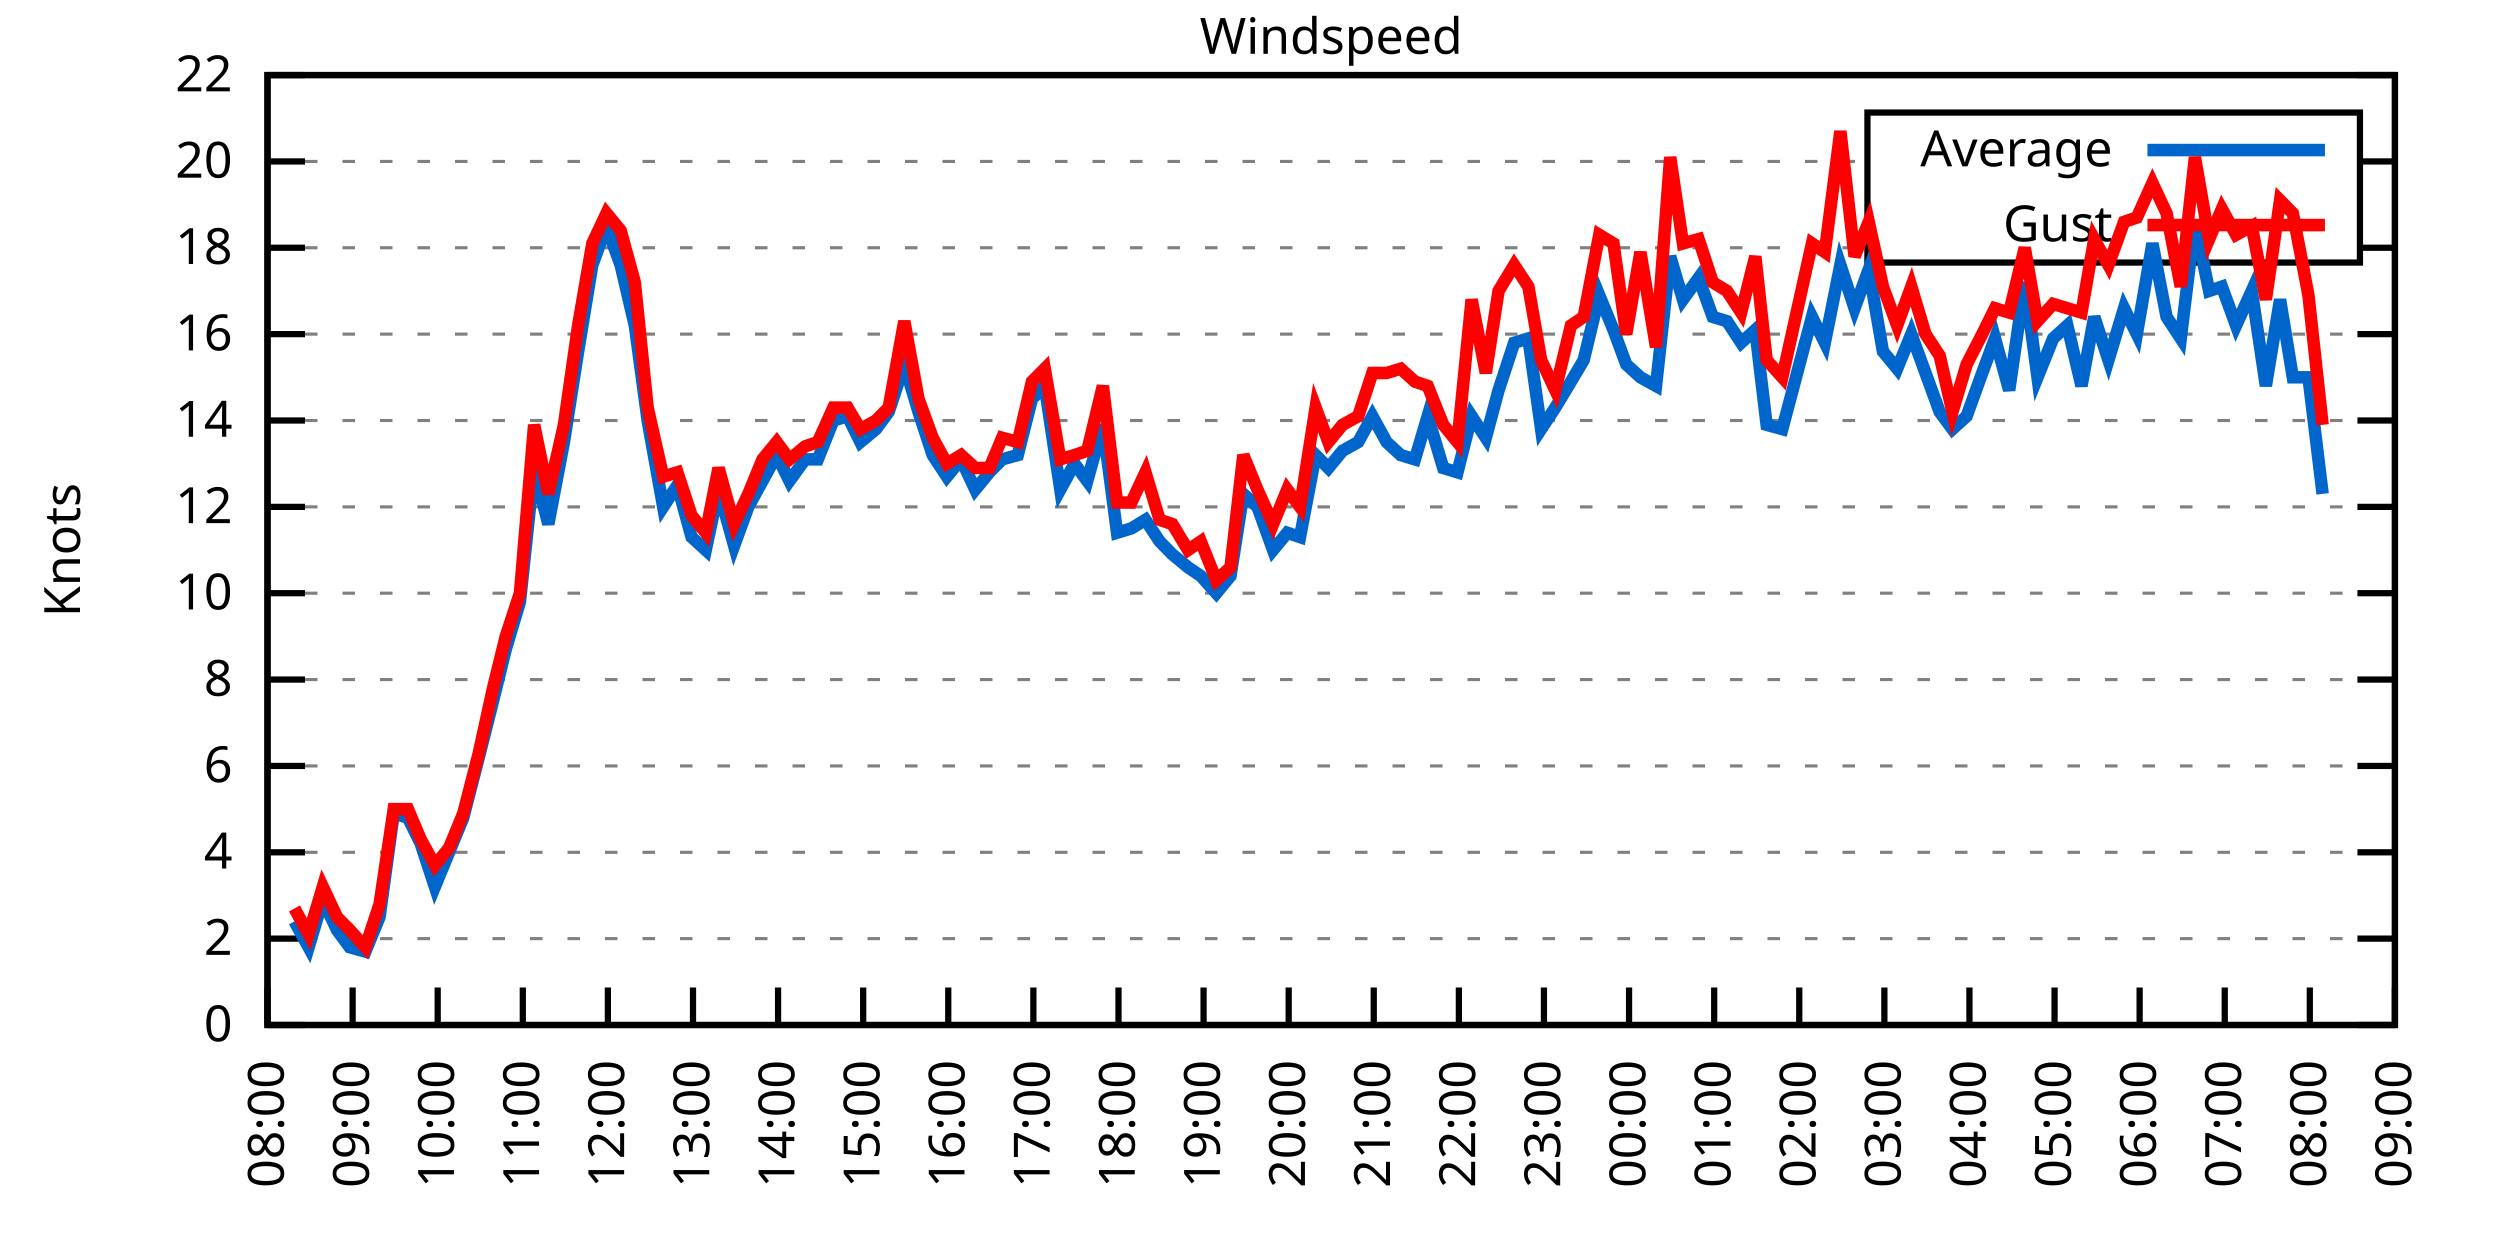
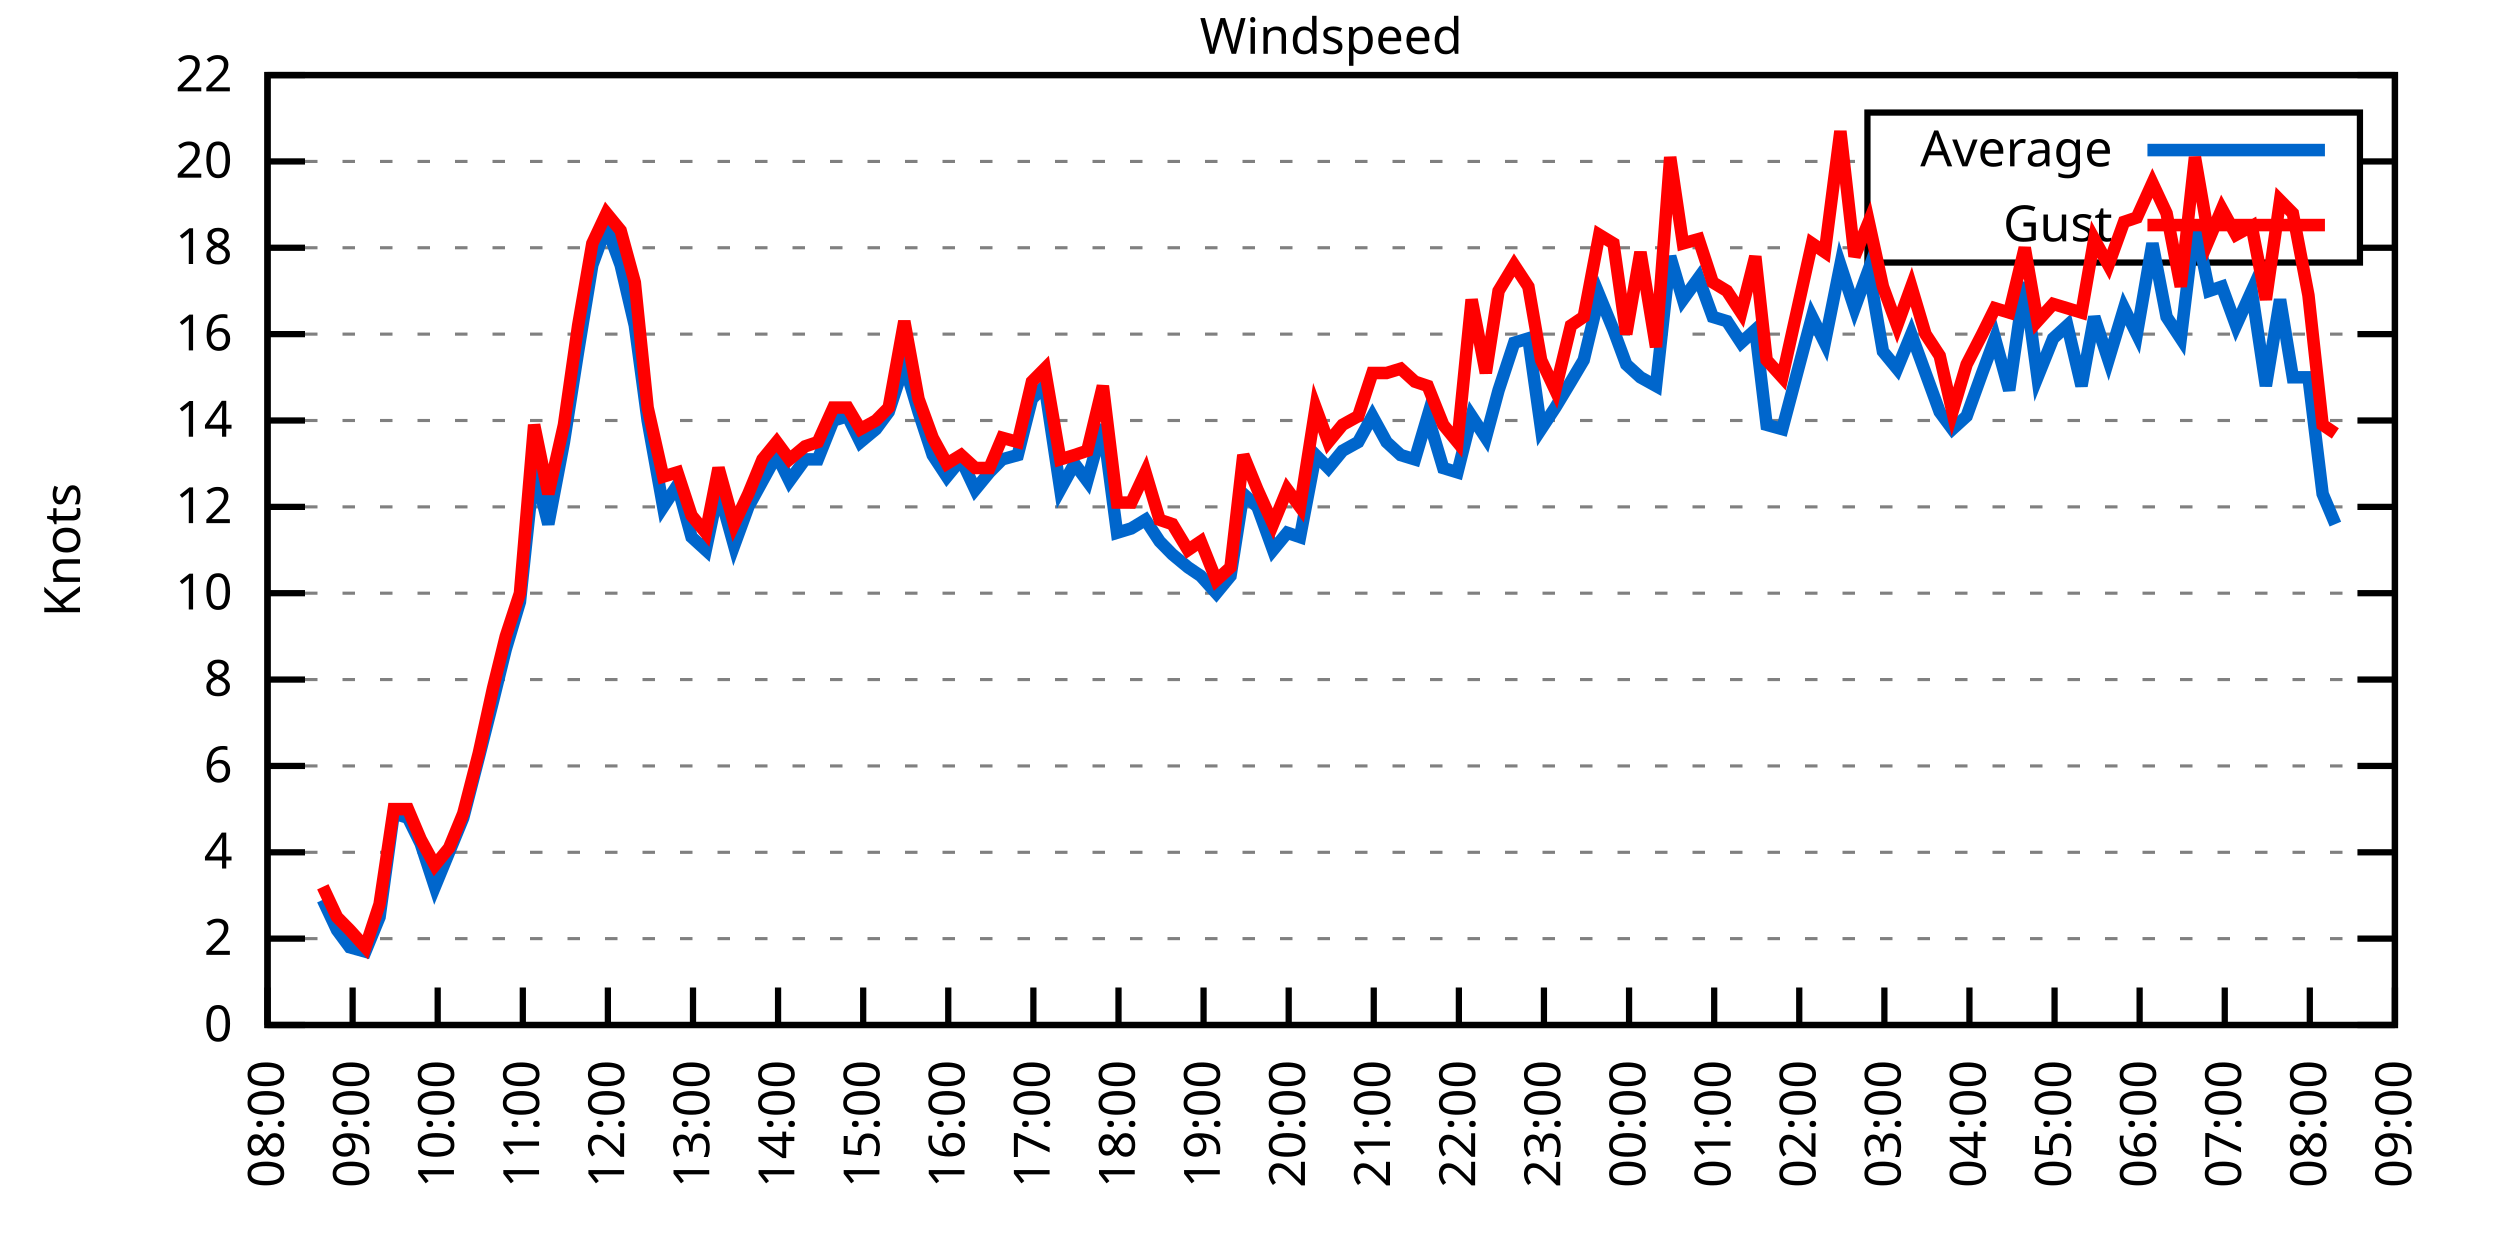
<svg xmlns="http://www.w3.org/2000/svg" xmlns:xlink="http://www.w3.org/1999/xlink" width="400" height="200" viewBox="0 0 400 200">
  <g id="gnuplot_canvas">
    <rect x="0" y="0" width="400" height="200" fill="none" />
    <defs>
      <circle id="gpDot" r="0.5" stroke-width="0.5" stroke="currentColor" />
      <path id="gpPt0" stroke-width="0.333" stroke="currentColor" d="M-1,0 h2 M0,-1 v2" />
      <path id="gpPt1" stroke-width="0.333" stroke="currentColor" d="M-1,-1 L1,1 M1,-1 L-1,1" />
      <path id="gpPt2" stroke-width="0.333" stroke="currentColor" d="M-1,0 L1,0 M0,-1 L0,1 M-1,-1 L1,1 M-1,1 L1,-1" />
      <rect id="gpPt3" stroke-width="0.333" stroke="currentColor" x="-1" y="-1" width="2" height="2" />
      <rect id="gpPt4" stroke-width="0.333" stroke="currentColor" fill="currentColor" x="-1" y="-1" width="2" height="2" />
      <circle id="gpPt5" stroke-width="0.333" stroke="currentColor" cx="0" cy="0" r="1" />
      <use xlink:href="#gpPt5" id="gpPt6" fill="currentColor" stroke="none" />
      <path id="gpPt7" stroke-width="0.333" stroke="currentColor" d="M0,-1.33 L-1.33,0.67 L1.33,0.67 z" />
      <use xlink:href="#gpPt7" id="gpPt8" fill="currentColor" stroke="none" />
      <use xlink:href="#gpPt7" id="gpPt9" stroke="currentColor" transform="rotate(180)" />
      <use xlink:href="#gpPt9" id="gpPt10" fill="currentColor" stroke="none" />
      <use xlink:href="#gpPt3" id="gpPt11" stroke="currentColor" transform="rotate(45)" />
      <use xlink:href="#gpPt11" id="gpPt12" fill="currentColor" stroke="none" />
      <path id="gpPt13" stroke-width="0.333" stroke="currentColor" d="M0,1.330 L1.265,0.411 L0.782,-1.067 L-0.782,-1.076 L-1.265,0.411 z" />
      <use xlink:href="#gpPt13" id="gpPt14" fill="currentColor" stroke="none" />
      <filter id="textbox" filterUnits="objectBoundingBox" x="0" y="0" height="1" width="1">
        <feFlood flood-color="white" flood-opacity="1" result="bgnd" />
        <feComposite in="SourceGraphic" in2="bgnd" operator="atop" />
      </filter>
      <filter id="greybox" filterUnits="objectBoundingBox" x="0" y="0" height="1" width="1">
        <feFlood flood-color="lightgrey" flood-opacity="1" result="grey" />
        <feComposite in="SourceGraphic" in2="grey" operator="atop" />
      </filter>
    </defs>
    <g fill="none" color="white" stroke="currentColor" stroke-width="1.00" stroke-linecap="butt" stroke-linejoin="miter">
</g>
    <g fill="none" color="black" stroke="currentColor" stroke-width="1.00" stroke-linecap="butt" stroke-linejoin="miter">
      <g stroke="none" shape-rendering="crispEdges">
        <polygon fill="rgb(255, 255, 255)" points="42.80,164.00 383.18,164.00 383.18,12.02 42.80,12.02 " />
      </g>
    </g>
    <g fill="none" color="black" stroke="currentColor" stroke-width="1.00" stroke-linecap="butt" stroke-linejoin="miter">
</g>
    <g fill="none" color="black" stroke="black" stroke-width="0.50" stroke-linecap="butt" stroke-linejoin="miter">
</g>
    <g fill="none" color="gray" stroke="currentColor" stroke-width="0.50" stroke-linecap="butt" stroke-linejoin="miter">
      <path stroke="gray" stroke-dasharray="2,4" class="gridline" d="M42.80,164.00 L383.19,164.00  " />
    </g>
    <g fill="none" color="gray" stroke="gray" stroke-width="1.00" stroke-linecap="butt" stroke-linejoin="miter">
</g>
    <g fill="none" color="black" stroke="currentColor" stroke-width="1.00" stroke-linecap="butt" stroke-linejoin="miter">
      <path stroke="black" d="M42.80,164.00 L48.80,164.00 M383.19,164.00 L377.19,164.00  " />
      <g transform="translate(37.20,166.60)" stroke="none" fill="black" font-family="Sans" font-size="8.00" text-anchor="end">
        <text>
          <tspan font-family="Sans"> 0</tspan>
        </text>
      </g>
    </g>
    <g fill="none" color="black" stroke="currentColor" stroke-width="1.00" stroke-linecap="butt" stroke-linejoin="miter">
</g>
    <g fill="none" color="black" stroke="black" stroke-width="0.50" stroke-linecap="butt" stroke-linejoin="miter">
</g>
    <g fill="none" color="gray" stroke="currentColor" stroke-width="0.50" stroke-linecap="butt" stroke-linejoin="miter">
      <path stroke="gray" stroke-dasharray="2,4" class="gridline" d="M42.80,150.18 L383.19,150.18  " />
    </g>
    <g fill="none" color="gray" stroke="gray" stroke-width="1.00" stroke-linecap="butt" stroke-linejoin="miter">
</g>
    <g fill="none" color="black" stroke="currentColor" stroke-width="1.00" stroke-linecap="butt" stroke-linejoin="miter">
      <path stroke="black" d="M42.80,150.18 L48.80,150.18 M383.19,150.18 L377.19,150.18  " />
      <g transform="translate(37.20,152.78)" stroke="none" fill="black" font-family="Sans" font-size="8.00" text-anchor="end">
        <text>
          <tspan font-family="Sans"> 2</tspan>
        </text>
      </g>
    </g>
    <g fill="none" color="black" stroke="currentColor" stroke-width="1.00" stroke-linecap="butt" stroke-linejoin="miter">
</g>
    <g fill="none" color="black" stroke="black" stroke-width="0.50" stroke-linecap="butt" stroke-linejoin="miter">
</g>
    <g fill="none" color="gray" stroke="currentColor" stroke-width="0.50" stroke-linecap="butt" stroke-linejoin="miter">
      <path stroke="gray" stroke-dasharray="2,4" class="gridline" d="M42.80,136.37 L383.19,136.37  " />
    </g>
    <g fill="none" color="gray" stroke="gray" stroke-width="1.00" stroke-linecap="butt" stroke-linejoin="miter">
</g>
    <g fill="none" color="black" stroke="currentColor" stroke-width="1.00" stroke-linecap="butt" stroke-linejoin="miter">
      <path stroke="black" d="M42.80,136.37 L48.80,136.37 M383.19,136.37 L377.19,136.37  " />
      <g transform="translate(37.20,138.97)" stroke="none" fill="black" font-family="Sans" font-size="8.00" text-anchor="end">
        <text>
          <tspan font-family="Sans"> 4</tspan>
        </text>
      </g>
    </g>
    <g fill="none" color="black" stroke="currentColor" stroke-width="1.00" stroke-linecap="butt" stroke-linejoin="miter">
</g>
    <g fill="none" color="black" stroke="black" stroke-width="0.50" stroke-linecap="butt" stroke-linejoin="miter">
</g>
    <g fill="none" color="gray" stroke="currentColor" stroke-width="0.50" stroke-linecap="butt" stroke-linejoin="miter">
      <path stroke="gray" stroke-dasharray="2,4" class="gridline" d="M42.80,122.55 L383.19,122.55  " />
    </g>
    <g fill="none" color="gray" stroke="gray" stroke-width="1.00" stroke-linecap="butt" stroke-linejoin="miter">
</g>
    <g fill="none" color="black" stroke="currentColor" stroke-width="1.00" stroke-linecap="butt" stroke-linejoin="miter">
      <path stroke="black" d="M42.80,122.55 L48.80,122.55 M383.19,122.55 L377.19,122.55  " />
      <g transform="translate(37.20,125.15)" stroke="none" fill="black" font-family="Sans" font-size="8.00" text-anchor="end">
        <text>
          <tspan font-family="Sans"> 6</tspan>
        </text>
      </g>
    </g>
    <g fill="none" color="black" stroke="currentColor" stroke-width="1.00" stroke-linecap="butt" stroke-linejoin="miter">
</g>
    <g fill="none" color="black" stroke="black" stroke-width="0.50" stroke-linecap="butt" stroke-linejoin="miter">
</g>
    <g fill="none" color="gray" stroke="currentColor" stroke-width="0.50" stroke-linecap="butt" stroke-linejoin="miter">
      <path stroke="gray" stroke-dasharray="2,4" class="gridline" d="M42.80,108.73 L383.19,108.73  " />
    </g>
    <g fill="none" color="gray" stroke="gray" stroke-width="1.00" stroke-linecap="butt" stroke-linejoin="miter">
</g>
    <g fill="none" color="black" stroke="currentColor" stroke-width="1.00" stroke-linecap="butt" stroke-linejoin="miter">
      <path stroke="black" d="M42.80,108.73 L48.80,108.73 M383.19,108.73 L377.19,108.73  " />
      <g transform="translate(37.20,111.33)" stroke="none" fill="black" font-family="Sans" font-size="8.00" text-anchor="end">
        <text>
          <tspan font-family="Sans"> 8</tspan>
        </text>
      </g>
    </g>
    <g fill="none" color="black" stroke="currentColor" stroke-width="1.00" stroke-linecap="butt" stroke-linejoin="miter">
</g>
    <g fill="none" color="black" stroke="black" stroke-width="0.50" stroke-linecap="butt" stroke-linejoin="miter">
</g>
    <g fill="none" color="gray" stroke="currentColor" stroke-width="0.50" stroke-linecap="butt" stroke-linejoin="miter">
      <path stroke="gray" stroke-dasharray="2,4" class="gridline" d="M42.80,94.91 L383.19,94.91  " />
    </g>
    <g fill="none" color="gray" stroke="gray" stroke-width="1.00" stroke-linecap="butt" stroke-linejoin="miter">
</g>
    <g fill="none" color="black" stroke="currentColor" stroke-width="1.00" stroke-linecap="butt" stroke-linejoin="miter">
      <path stroke="black" d="M42.80,94.91 L48.80,94.91 M383.19,94.91 L377.19,94.91  " />
      <g transform="translate(37.20,97.51)" stroke="none" fill="black" font-family="Sans" font-size="8.00" text-anchor="end">
        <text>
          <tspan font-family="Sans"> 10</tspan>
        </text>
      </g>
    </g>
    <g fill="none" color="black" stroke="currentColor" stroke-width="1.00" stroke-linecap="butt" stroke-linejoin="miter">
</g>
    <g fill="none" color="black" stroke="black" stroke-width="0.50" stroke-linecap="butt" stroke-linejoin="miter">
</g>
    <g fill="none" color="gray" stroke="currentColor" stroke-width="0.50" stroke-linecap="butt" stroke-linejoin="miter">
      <path stroke="gray" stroke-dasharray="2,4" class="gridline" d="M42.80,81.10 L383.19,81.10  " />
    </g>
    <g fill="none" color="gray" stroke="gray" stroke-width="1.00" stroke-linecap="butt" stroke-linejoin="miter">
</g>
    <g fill="none" color="black" stroke="currentColor" stroke-width="1.00" stroke-linecap="butt" stroke-linejoin="miter">
      <path stroke="black" d="M42.80,81.10 L48.80,81.10 M383.19,81.10 L377.19,81.10  " />
      <g transform="translate(37.20,83.70)" stroke="none" fill="black" font-family="Sans" font-size="8.00" text-anchor="end">
        <text>
          <tspan font-family="Sans"> 12</tspan>
        </text>
      </g>
    </g>
    <g fill="none" color="black" stroke="currentColor" stroke-width="1.00" stroke-linecap="butt" stroke-linejoin="miter">
</g>
    <g fill="none" color="black" stroke="black" stroke-width="0.50" stroke-linecap="butt" stroke-linejoin="miter">
</g>
    <g fill="none" color="gray" stroke="currentColor" stroke-width="0.50" stroke-linecap="butt" stroke-linejoin="miter">
      <path stroke="gray" stroke-dasharray="2,4" class="gridline" d="M42.80,67.28 L383.19,67.28  " />
    </g>
    <g fill="none" color="gray" stroke="gray" stroke-width="1.00" stroke-linecap="butt" stroke-linejoin="miter">
</g>
    <g fill="none" color="black" stroke="currentColor" stroke-width="1.00" stroke-linecap="butt" stroke-linejoin="miter">
      <path stroke="black" d="M42.80,67.28 L48.80,67.28 M383.19,67.28 L377.19,67.28  " />
      <g transform="translate(37.20,69.88)" stroke="none" fill="black" font-family="Sans" font-size="8.00" text-anchor="end">
        <text>
          <tspan font-family="Sans"> 14</tspan>
        </text>
      </g>
    </g>
    <g fill="none" color="black" stroke="currentColor" stroke-width="1.00" stroke-linecap="butt" stroke-linejoin="miter">
</g>
    <g fill="none" color="black" stroke="black" stroke-width="0.50" stroke-linecap="butt" stroke-linejoin="miter">
</g>
    <g fill="none" color="gray" stroke="currentColor" stroke-width="0.50" stroke-linecap="butt" stroke-linejoin="miter">
      <path stroke="gray" stroke-dasharray="2,4" class="gridline" d="M42.80,53.46 L383.19,53.46  " />
    </g>
    <g fill="none" color="gray" stroke="gray" stroke-width="1.00" stroke-linecap="butt" stroke-linejoin="miter">
</g>
    <g fill="none" color="black" stroke="currentColor" stroke-width="1.00" stroke-linecap="butt" stroke-linejoin="miter">
      <path stroke="black" d="M42.80,53.46 L48.80,53.46 M383.19,53.46 L377.19,53.46  " />
      <g transform="translate(37.20,56.06)" stroke="none" fill="black" font-family="Sans" font-size="8.00" text-anchor="end">
        <text>
          <tspan font-family="Sans"> 16</tspan>
        </text>
      </g>
    </g>
    <g fill="none" color="black" stroke="currentColor" stroke-width="1.00" stroke-linecap="butt" stroke-linejoin="miter">
</g>
    <g fill="none" color="black" stroke="black" stroke-width="0.50" stroke-linecap="butt" stroke-linejoin="miter">
</g>
    <g fill="none" color="gray" stroke="currentColor" stroke-width="0.50" stroke-linecap="butt" stroke-linejoin="miter">
      <path stroke="gray" stroke-dasharray="2,4" class="gridline" d="M42.80,39.64 L298.79,39.64 M377.59,39.64 L383.19,39.64  " />
    </g>
    <g fill="none" color="gray" stroke="gray" stroke-width="1.00" stroke-linecap="butt" stroke-linejoin="miter">
</g>
    <g fill="none" color="black" stroke="currentColor" stroke-width="1.00" stroke-linecap="butt" stroke-linejoin="miter">
      <path stroke="black" d="M42.80,39.64 L48.80,39.64 M383.19,39.64 L377.19,39.64  " />
      <g transform="translate(37.20,42.24)" stroke="none" fill="black" font-family="Sans" font-size="8.00" text-anchor="end">
        <text>
          <tspan font-family="Sans"> 18</tspan>
        </text>
      </g>
    </g>
    <g fill="none" color="black" stroke="currentColor" stroke-width="1.00" stroke-linecap="butt" stroke-linejoin="miter">
</g>
    <g fill="none" color="black" stroke="black" stroke-width="0.50" stroke-linecap="butt" stroke-linejoin="miter">
</g>
    <g fill="none" color="gray" stroke="currentColor" stroke-width="0.50" stroke-linecap="butt" stroke-linejoin="miter">
      <path stroke="gray" stroke-dasharray="2,4" class="gridline" d="M42.80,25.83 L298.79,25.83 M377.59,25.83 L383.19,25.83  " />
    </g>
    <g fill="none" color="gray" stroke="gray" stroke-width="1.00" stroke-linecap="butt" stroke-linejoin="miter">
</g>
    <g fill="none" color="black" stroke="currentColor" stroke-width="1.00" stroke-linecap="butt" stroke-linejoin="miter">
      <path stroke="black" d="M42.80,25.83 L48.80,25.83 M383.19,25.83 L377.19,25.83  " />
      <g transform="translate(37.20,28.43)" stroke="none" fill="black" font-family="Sans" font-size="8.00" text-anchor="end">
        <text>
          <tspan font-family="Sans"> 20</tspan>
        </text>
      </g>
    </g>
    <g fill="none" color="black" stroke="currentColor" stroke-width="1.00" stroke-linecap="butt" stroke-linejoin="miter">
</g>
    <g fill="none" color="black" stroke="black" stroke-width="0.50" stroke-linecap="butt" stroke-linejoin="miter">
</g>
    <g fill="none" color="gray" stroke="currentColor" stroke-width="0.50" stroke-linecap="butt" stroke-linejoin="miter">
      <path stroke="gray" stroke-dasharray="2,4" class="gridline" d="M42.80,12.01 L383.19,12.01  " />
    </g>
    <g fill="none" color="gray" stroke="gray" stroke-width="1.00" stroke-linecap="butt" stroke-linejoin="miter">
</g>
    <g fill="none" color="black" stroke="currentColor" stroke-width="1.00" stroke-linecap="butt" stroke-linejoin="miter">
      <path stroke="black" d="M42.80,12.01 L48.80,12.01 M383.19,12.01 L377.19,12.01  " />
      <g transform="translate(37.20,14.61)" stroke="none" fill="black" font-family="Sans" font-size="8.00" text-anchor="end">
        <text>
          <tspan font-family="Sans"> 22</tspan>
        </text>
      </g>
    </g>
    <g fill="none" color="black" stroke="currentColor" stroke-width="1.00" stroke-linecap="butt" stroke-linejoin="miter">
      <path stroke="black" d="M42.80,164.00 L42.80,158.00  " />
      <g transform="translate(45.40,169.60) rotate(270.00)" stroke="none" fill="black" font-family="Sans" font-size="8.00" text-anchor="end">
        <text>
          <tspan font-family="Sans">08:00</tspan>
        </text>
      </g>
    </g>
    <g fill="none" color="black" stroke="currentColor" stroke-width="1.00" stroke-linecap="butt" stroke-linejoin="miter">
      <path stroke="black" d="M56.42,164.00 L56.42,158.00  " />
      <g transform="translate(59.02,169.60) rotate(270.00)" stroke="none" fill="black" font-family="Sans" font-size="8.00" text-anchor="end">
        <text>
          <tspan font-family="Sans">09:00</tspan>
        </text>
      </g>
    </g>
    <g fill="none" color="black" stroke="currentColor" stroke-width="1.00" stroke-linecap="butt" stroke-linejoin="miter">
      <path stroke="black" d="M70.03,164.00 L70.03,158.00  " />
      <g transform="translate(72.63,169.60) rotate(270.00)" stroke="none" fill="black" font-family="Sans" font-size="8.00" text-anchor="end">
        <text>
          <tspan font-family="Sans">10:00</tspan>
        </text>
      </g>
    </g>
    <g fill="none" color="black" stroke="currentColor" stroke-width="1.00" stroke-linecap="butt" stroke-linejoin="miter">
      <path stroke="black" d="M83.65,164.00 L83.65,158.00  " />
      <g transform="translate(86.25,169.60) rotate(270.00)" stroke="none" fill="black" font-family="Sans" font-size="8.00" text-anchor="end">
        <text>
          <tspan font-family="Sans">11:00</tspan>
        </text>
      </g>
    </g>
    <g fill="none" color="black" stroke="currentColor" stroke-width="1.00" stroke-linecap="butt" stroke-linejoin="miter">
      <path stroke="black" d="M97.26,164.00 L97.26,158.00  " />
      <g transform="translate(99.86,169.60) rotate(270.00)" stroke="none" fill="black" font-family="Sans" font-size="8.00" text-anchor="end">
        <text>
          <tspan font-family="Sans">12:00</tspan>
        </text>
      </g>
    </g>
    <g fill="none" color="black" stroke="currentColor" stroke-width="1.00" stroke-linecap="butt" stroke-linejoin="miter">
      <path stroke="black" d="M110.88,164.00 L110.88,158.00  " />
      <g transform="translate(113.48,169.60) rotate(270.00)" stroke="none" fill="black" font-family="Sans" font-size="8.00" text-anchor="end">
        <text>
          <tspan font-family="Sans">13:00</tspan>
        </text>
      </g>
    </g>
    <g fill="none" color="black" stroke="currentColor" stroke-width="1.00" stroke-linecap="butt" stroke-linejoin="miter">
      <path stroke="black" d="M124.49,164.00 L124.49,158.00  " />
      <g transform="translate(127.09,169.60) rotate(270.00)" stroke="none" fill="black" font-family="Sans" font-size="8.00" text-anchor="end">
        <text>
          <tspan font-family="Sans">14:00</tspan>
        </text>
      </g>
    </g>
    <g fill="none" color="black" stroke="currentColor" stroke-width="1.00" stroke-linecap="butt" stroke-linejoin="miter">
      <path stroke="black" d="M138.11,164.00 L138.11,158.00  " />
      <g transform="translate(140.71,169.60) rotate(270.00)" stroke="none" fill="black" font-family="Sans" font-size="8.00" text-anchor="end">
        <text>
          <tspan font-family="Sans">15:00</tspan>
        </text>
      </g>
    </g>
    <g fill="none" color="black" stroke="currentColor" stroke-width="1.00" stroke-linecap="butt" stroke-linejoin="miter">
      <path stroke="black" d="M151.72,164.00 L151.72,158.00  " />
      <g transform="translate(154.32,169.60) rotate(270.00)" stroke="none" fill="black" font-family="Sans" font-size="8.00" text-anchor="end">
        <text>
          <tspan font-family="Sans">16:00</tspan>
        </text>
      </g>
    </g>
    <g fill="none" color="black" stroke="currentColor" stroke-width="1.00" stroke-linecap="butt" stroke-linejoin="miter">
      <path stroke="black" d="M165.34,164.00 L165.34,158.00  " />
      <g transform="translate(167.94,169.60) rotate(270.00)" stroke="none" fill="black" font-family="Sans" font-size="8.00" text-anchor="end">
        <text>
          <tspan font-family="Sans">17:00</tspan>
        </text>
      </g>
    </g>
    <g fill="none" color="black" stroke="currentColor" stroke-width="1.00" stroke-linecap="butt" stroke-linejoin="miter">
      <path stroke="black" d="M178.96,164.00 L178.96,158.00  " />
      <g transform="translate(181.56,169.60) rotate(270.00)" stroke="none" fill="black" font-family="Sans" font-size="8.00" text-anchor="end">
        <text>
          <tspan font-family="Sans">18:00</tspan>
        </text>
      </g>
    </g>
    <g fill="none" color="black" stroke="currentColor" stroke-width="1.00" stroke-linecap="butt" stroke-linejoin="miter">
      <path stroke="black" d="M192.57,164.00 L192.57,158.00  " />
      <g transform="translate(195.17,169.60) rotate(270.00)" stroke="none" fill="black" font-family="Sans" font-size="8.00" text-anchor="end">
        <text>
          <tspan font-family="Sans">19:00</tspan>
        </text>
      </g>
    </g>
    <g fill="none" color="black" stroke="currentColor" stroke-width="1.00" stroke-linecap="butt" stroke-linejoin="miter">
      <path stroke="black" d="M206.19,164.00 L206.19,158.00  " />
      <g transform="translate(208.79,169.60) rotate(270.00)" stroke="none" fill="black" font-family="Sans" font-size="8.00" text-anchor="end">
        <text>
          <tspan font-family="Sans">20:00</tspan>
        </text>
      </g>
    </g>
    <g fill="none" color="black" stroke="currentColor" stroke-width="1.00" stroke-linecap="butt" stroke-linejoin="miter">
      <path stroke="black" d="M219.80,164.00 L219.80,158.00  " />
      <g transform="translate(222.40,169.60) rotate(270.00)" stroke="none" fill="black" font-family="Sans" font-size="8.00" text-anchor="end">
        <text>
          <tspan font-family="Sans">21:00</tspan>
        </text>
      </g>
    </g>
    <g fill="none" color="black" stroke="currentColor" stroke-width="1.00" stroke-linecap="butt" stroke-linejoin="miter">
      <path stroke="black" d="M233.42,164.00 L233.42,158.00  " />
      <g transform="translate(236.02,169.60) rotate(270.00)" stroke="none" fill="black" font-family="Sans" font-size="8.00" text-anchor="end">
        <text>
          <tspan font-family="Sans">22:00</tspan>
        </text>
      </g>
    </g>
    <g fill="none" color="black" stroke="currentColor" stroke-width="1.00" stroke-linecap="butt" stroke-linejoin="miter">
      <path stroke="black" d="M247.03,164.00 L247.03,158.00  " />
      <g transform="translate(249.63,169.60) rotate(270.00)" stroke="none" fill="black" font-family="Sans" font-size="8.00" text-anchor="end">
        <text>
          <tspan font-family="Sans">23:00</tspan>
        </text>
      </g>
    </g>
    <g fill="none" color="black" stroke="currentColor" stroke-width="1.00" stroke-linecap="butt" stroke-linejoin="miter">
      <path stroke="black" d="M260.65,164.00 L260.65,158.00  " />
      <g transform="translate(263.25,169.60) rotate(270.00)" stroke="none" fill="black" font-family="Sans" font-size="8.00" text-anchor="end">
        <text>
          <tspan font-family="Sans">00:00</tspan>
        </text>
      </g>
    </g>
    <g fill="none" color="black" stroke="currentColor" stroke-width="1.00" stroke-linecap="butt" stroke-linejoin="miter">
      <path stroke="black" d="M274.27,164.00 L274.27,158.00  " />
      <g transform="translate(276.87,169.60) rotate(270.00)" stroke="none" fill="black" font-family="Sans" font-size="8.00" text-anchor="end">
        <text>
          <tspan font-family="Sans">01:00</tspan>
        </text>
      </g>
    </g>
    <g fill="none" color="black" stroke="currentColor" stroke-width="1.00" stroke-linecap="butt" stroke-linejoin="miter">
      <path stroke="black" d="M287.88,164.00 L287.88,158.00  " />
      <g transform="translate(290.48,169.60) rotate(270.00)" stroke="none" fill="black" font-family="Sans" font-size="8.00" text-anchor="end">
        <text>
          <tspan font-family="Sans">02:00</tspan>
        </text>
      </g>
    </g>
    <g fill="none" color="black" stroke="currentColor" stroke-width="1.00" stroke-linecap="butt" stroke-linejoin="miter">
      <path stroke="black" d="M301.50,164.00 L301.50,158.00  " />
      <g transform="translate(304.10,169.60) rotate(270.00)" stroke="none" fill="black" font-family="Sans" font-size="8.00" text-anchor="end">
        <text>
          <tspan font-family="Sans">03:00</tspan>
        </text>
      </g>
    </g>
    <g fill="none" color="black" stroke="currentColor" stroke-width="1.00" stroke-linecap="butt" stroke-linejoin="miter">
      <path stroke="black" d="M315.11,164.00 L315.11,158.00  " />
      <g transform="translate(317.71,169.60) rotate(270.00)" stroke="none" fill="black" font-family="Sans" font-size="8.00" text-anchor="end">
        <text>
          <tspan font-family="Sans">04:00</tspan>
        </text>
      </g>
    </g>
    <g fill="none" color="black" stroke="currentColor" stroke-width="1.00" stroke-linecap="butt" stroke-linejoin="miter">
      <path stroke="black" d="M328.73,164.00 L328.73,158.00  " />
      <g transform="translate(331.33,169.60) rotate(270.00)" stroke="none" fill="black" font-family="Sans" font-size="8.00" text-anchor="end">
        <text>
          <tspan font-family="Sans">05:00</tspan>
        </text>
      </g>
    </g>
    <g fill="none" color="black" stroke="currentColor" stroke-width="1.00" stroke-linecap="butt" stroke-linejoin="miter">
      <path stroke="black" d="M342.34,164.00 L342.34,158.00  " />
      <g transform="translate(344.94,169.60) rotate(270.00)" stroke="none" fill="black" font-family="Sans" font-size="8.00" text-anchor="end">
        <text>
          <tspan font-family="Sans">06:00</tspan>
        </text>
      </g>
    </g>
    <g fill="none" color="black" stroke="currentColor" stroke-width="1.00" stroke-linecap="butt" stroke-linejoin="miter">
      <path stroke="black" d="M355.96,164.00 L355.96,158.00  " />
      <g transform="translate(358.56,169.60) rotate(270.00)" stroke="none" fill="black" font-family="Sans" font-size="8.00" text-anchor="end">
        <text>
          <tspan font-family="Sans">07:00</tspan>
        </text>
      </g>
    </g>
    <g fill="none" color="black" stroke="currentColor" stroke-width="1.00" stroke-linecap="butt" stroke-linejoin="miter">
      <path stroke="black" d="M369.57,164.00 L369.57,158.00  " />
      <g transform="translate(372.17,169.60) rotate(270.00)" stroke="none" fill="black" font-family="Sans" font-size="8.00" text-anchor="end">
        <text>
          <tspan font-family="Sans">08:00</tspan>
        </text>
      </g>
    </g>
    <g fill="none" color="black" stroke="currentColor" stroke-width="1.00" stroke-linecap="butt" stroke-linejoin="miter">
      <path stroke="black" d="M383.19,164.00 L383.19,158.00  " />
      <g transform="translate(385.79,169.60) rotate(270.00)" stroke="none" fill="black" font-family="Sans" font-size="8.00" text-anchor="end">
        <text>
          <tspan font-family="Sans">09:00</tspan>
        </text>
      </g>
    </g>
    <g fill="none" color="black" stroke="currentColor" stroke-width="1.00" stroke-linecap="butt" stroke-linejoin="miter">
</g>
    <g fill="none" color="black" stroke="currentColor" stroke-width="1.00" stroke-linecap="butt" stroke-linejoin="miter">
      <path stroke="black" d="M42.80,12.01 L42.80,164.00 L383.19,164.00 L383.19,12.01 L42.80,12.01 Z  " />
    </g>
    <g fill="none" color="black" stroke="currentColor" stroke-width="1.00" stroke-linecap="butt" stroke-linejoin="miter">
</g>
    <g fill="none" color="black" stroke="currentColor" stroke-width="1.00" stroke-linecap="butt" stroke-linejoin="miter">
      <path stroke="black" d="M298.79,42.01 L298.79,18.01 L377.59,18.01 L377.59,42.01 L298.79,42.01 Z  " />
    </g>
    <g id="Windspeed_plot_1">
      <g fill="none" color="white" stroke="black" stroke-width="2.00" stroke-linecap="butt" stroke-linejoin="miter">
</g>
      <g fill="none" color="black" stroke="currentColor" stroke-width="2.00" stroke-linecap="butt" stroke-linejoin="miter">
        <g transform="translate(337.99,26.61)" stroke="none" fill="black" font-family="Sans" font-size="8.00" text-anchor="end">
          <text>
            <tspan font-family="Sans">Average</tspan>
          </text>
        </g>
      </g>
      <g fill="none" color="black" stroke="currentColor" stroke-width="2.00" stroke-linecap="butt" stroke-linejoin="miter">
-         <path stroke="rgb(  0, 102, 204)" d="M343.59,24.01 L371.99,24.01 M47.11,147.42 L49.38,151.56 L51.65,143.96 L53.92,148.80 L55.96,151.56 L58.46,152.26   L60.73,146.73 L63.00,130.15 L65.27,130.84 L67.31,134.98 L69.58,141.89 L71.85,136.37 L74.12,130.84 L76.61,121.17   L78.88,112.19 L80.92,103.89 L83.19,96.30 L85.46,74.88 L87.73,83.86 L90.23,70.73 L92.50,56.23 L94.77,42.41   L97.04,36.19 L99.30,42.41 L101.57,52.08 L103.62,67.28 L106.11,81.10 L108.38,77.64 L110.65,85.93 L112.92,88.00   L114.96,78.33 L117.46,87.31 L119.73,81.10 L122.00,76.95 L124.27,72.81 L126.31,76.95 L128.81,73.50 L130.85,73.50   L133.34,67.28 L135.61,66.59 L137.66,70.73 L140.15,68.66 L142.19,65.90 L144.69,58.30 L146.96,65.90 L149.23,72.81   L151.50,76.26 L153.77,73.50 L156.04,78.33 L158.31,75.57 L160.35,73.50 L162.84,72.81 L165.11,63.82 L167.16,61.75   L169.65,78.33 L171.92,74.19 L173.96,76.95 L176.46,67.97 L178.73,85.24 L181.00,84.55 L183.27,83.17 L185.54,86.62   L187.58,88.70 L190.08,90.77 L192.12,92.15 L194.61,94.91 L196.88,92.15 L198.93,79.02 L201.19,81.10 L203.69,88.00   L205.96,85.24 L208.00,85.93 L210.50,72.81 L212.54,74.88 L214.81,72.12 L217.31,70.73 L219.58,66.59 L221.85,70.73   L224.11,72.81 L226.38,73.50 L228.43,66.59 L230.92,74.88 L233.19,75.57 L235.46,66.59 L237.73,70.04 L239.77,62.44   L242.27,54.84 L244.54,54.15 L246.58,68.66 L248.85,65.21 L251.35,61.06 L253.39,57.61 L255.88,47.24 L258.15,52.77   L260.20,58.30 L262.47,60.37 L264.96,61.75 L267.23,41.03 L269.27,47.93 L271.77,44.48 L274.04,50.70 L276.31,51.39   L278.58,54.84 L280.85,52.77 L282.66,67.97 L285.16,68.66 L289.92,50.70 L291.97,54.84 L294.46,42.41 L296.73,49.32   L299.00,43.10 L301.27,56.23 L303.54,58.99 L305.81,53.46 L308.08,59.68 L310.35,65.90 L312.39,68.66 L314.66,66.59   L317.15,59.68 L319.20,54.15 L321.47,62.44 L323.96,45.17 L326.00,60.37 L328.50,54.15 L330.77,52.08 L333.04,61.75   L335.08,50.70 L337.35,57.61 L339.85,49.32 L341.89,53.46 L344.39,38.95 L346.65,50.70 L348.92,54.15 L351.19,35.50   L353.46,46.55 L355.50,45.86 L357.77,52.08 L360.27,46.55 L362.54,61.75 L364.81,47.93 L366.85,60.37 L369.35,60.37   L371.62,79.02  " />
+         <path stroke="rgb(  0, 102, 204)" d="M343.59,24.01 L371.99,24.01 M51.65,143.96 L53.92,148.80 L55.96,151.56 L58.46,152.26 L60.73,146.73 L63.00,130.15   L65.27,130.84 L67.31,134.98 L69.58,141.89 L71.85,136.37 L74.12,130.84 L76.61,121.17 L78.88,112.19 L80.92,103.89   L83.19,96.30 L85.46,74.88 L87.73,83.86 L90.23,70.73 L92.50,56.23 L94.77,42.41 L97.04,36.19 L99.30,42.41   L101.57,52.08 L103.62,67.28 L106.11,81.10 L108.38,77.64 L110.65,85.93 L112.92,88.00 L114.96,78.33 L117.46,87.31   L119.73,81.10 L122.00,76.95 L124.27,72.81 L126.31,76.95 L128.81,73.50 L130.85,73.50 L133.34,67.28 L135.61,66.59   L137.66,70.73 L140.15,68.66 L142.19,65.90 L144.69,58.30 L146.96,65.90 L149.23,72.81 L151.50,76.26 L153.77,73.50   L156.04,78.33 L158.31,75.57 L160.35,73.50 L162.84,72.81 L165.11,63.82 L167.16,61.75 L169.65,78.33 L171.92,74.19   L173.96,76.95 L176.46,67.97 L178.73,85.24 L181.00,84.55 L183.27,83.17 L185.54,86.62 L187.58,88.70 L190.08,90.77   L192.12,92.15 L194.61,94.91 L196.88,92.15 L198.93,79.02 L201.19,81.10 L203.69,88.00 L205.96,85.24 L208.00,85.93   L210.50,72.81 L212.54,74.88 L214.81,72.12 L217.31,70.73 L219.58,66.59 L221.85,70.73 L224.11,72.81 L226.38,73.50   L228.43,66.59 L230.92,74.88 L233.19,75.57 L235.46,66.59 L237.73,70.04 L239.77,62.44 L242.27,54.84 L244.54,54.15   L246.58,68.66 L248.85,65.21 L251.35,61.06 L253.39,57.61 L255.88,47.24 L258.15,52.77 L260.20,58.30 L262.47,60.37   L264.96,61.75 L267.23,41.03 L269.27,47.93 L271.77,44.48 L274.04,50.70 L276.31,51.39 L278.58,54.84 L280.85,52.77   L282.66,67.97 L285.16,68.66 L289.92,50.70 L291.97,54.84 L294.46,42.41 L296.73,49.32 L299.00,43.10 L301.27,56.23   L303.54,58.99 L305.81,53.46 L308.08,59.68 L310.35,65.90 L312.39,68.66 L314.66,66.59 L317.15,59.68 L319.20,54.15   L321.47,62.44 L323.96,45.17 L326.00,60.37 L328.50,54.15 L330.77,52.08 L333.04,61.75 L335.08,50.70 L337.35,57.61   L339.85,49.32 L341.89,53.46 L344.39,38.95 L346.65,50.70 L348.92,54.15 L351.19,35.50 L353.46,46.55 L355.50,45.86   L357.77,52.08 L360.27,46.55 L362.54,61.75 L364.81,47.93 L366.85,60.37 L369.35,60.37 L371.62,79.02 L373.66,83.86    " />
      </g>
    </g>
    <g id="Windspeed_plot_2">
      <g fill="none" color="black" stroke="currentColor" stroke-width="2.00" stroke-linecap="butt" stroke-linejoin="miter">
        <g transform="translate(337.99,38.61)" stroke="none" fill="black" font-family="Sans" font-size="8.00" text-anchor="end">
          <text>
            <tspan font-family="Sans">Gust</tspan>
          </text>
        </g>
      </g>
      <g fill="none" color="black" stroke="currentColor" stroke-width="2.00" stroke-linecap="butt" stroke-linejoin="miter">
-         <path stroke="rgb(255,   0,   0)" d="M343.59,36.01 L371.99,36.01 M47.11,145.35 L49.38,149.49 L51.65,141.89 L53.92,146.73 L55.96,148.80 L58.46,151.56   L60.73,144.66 L63.00,129.46 L65.27,129.46 L67.31,134.29 L69.58,138.44 L71.85,135.67 L74.12,130.15 L76.61,120.48   L78.88,110.11 L80.92,101.82 L83.19,94.91 L85.46,67.97 L87.73,79.02 L90.23,67.97 L92.50,52.08 L94.77,38.95   L97.04,34.12 L99.30,36.88 L101.57,45.17 L103.62,65.21 L106.11,76.26 L108.38,75.57 L110.65,82.48 L112.92,85.24   L114.96,74.88 L117.46,83.86 L119.73,79.02 L122.00,73.50 L124.27,70.73 L126.31,73.50 L128.81,71.42 L130.85,70.73   L133.34,65.21 L135.61,65.21 L137.66,68.66 L140.15,67.28 L142.19,65.21 L144.69,51.39 L146.96,63.82 L149.23,70.04   L151.50,74.19 L153.77,72.81 L156.04,74.88 L158.31,74.88 L160.35,70.04 L162.84,70.73 L165.11,61.06 L167.16,58.99   L169.65,73.50 L171.92,72.81 L173.96,72.12 L176.46,61.75 L178.73,80.41 L181.00,80.41 L183.27,75.57 L185.54,83.17   L187.58,83.86 L190.08,88.00 L192.12,86.62 L194.61,92.84 L196.88,90.77 L198.93,72.81 L201.19,78.33 L203.69,83.86   L205.96,78.33 L208.00,81.10 L210.50,65.21 L212.54,70.73 L214.81,67.97 L217.31,66.59 L219.58,59.68 L221.85,59.68   L224.11,58.99 L226.38,61.06 L228.43,61.75 L230.92,67.97 L233.19,70.73 L235.46,47.93 L237.73,59.68 L239.77,46.55   L242.27,42.41 L244.54,45.86 L246.58,57.61 L248.85,62.44 L251.35,52.08 L253.39,50.70 L255.88,37.57 L258.15,38.95   L260.20,53.46 L262.47,40.34 L264.96,55.53 L267.23,25.14 L269.27,38.95 L271.77,38.26 L274.04,45.17 L276.31,46.55   L278.58,50.01 L280.85,41.03 L282.66,57.61 L285.16,60.37 L289.92,38.95 L291.97,40.34 L294.46,20.99 L296.73,41.03   L299.00,35.50 L301.27,45.86 L303.54,52.08 L305.81,45.86 L308.08,53.46 L310.35,56.92 L312.39,65.90 L314.66,58.30   L317.15,53.46 L319.20,49.32 L321.47,50.01 L323.96,39.64 L326.00,51.39 L328.50,48.63 L330.77,49.32 L333.04,50.01   L335.08,38.26 L337.35,42.41 L339.85,35.50 L341.89,34.81 L344.39,29.28 L346.65,34.12 L348.92,45.86 L351.19,25.14   L353.46,38.26 L355.50,33.43 L357.77,37.57 L360.27,36.19 L362.54,47.93 L364.81,32.05 L366.85,34.12 L369.35,47.24   L371.62,67.97  " />
+         <path stroke="rgb(255,   0,   0)" d="M343.59,36.01 L371.99,36.01 M51.65,141.89 L53.92,146.73 L55.96,148.80 L58.46,151.56 L60.73,144.66 L63.00,129.46   L65.27,129.46 L67.31,134.29 L69.58,138.44 L71.85,135.67 L74.12,130.15 L76.61,120.48 L78.88,110.11 L80.92,101.82   L83.19,94.91 L85.46,67.97 L87.73,79.02 L90.23,67.97 L92.50,52.08 L94.77,38.95 L97.04,34.12 L99.30,36.88   L101.57,45.17 L103.62,65.21 L106.11,76.26 L108.38,75.57 L110.65,82.48 L112.92,85.24 L114.96,74.88 L117.46,83.86   L119.73,79.02 L122.00,73.50 L124.27,70.73 L126.31,73.50 L128.81,71.42 L130.85,70.73 L133.34,65.21 L135.61,65.21   L137.66,68.66 L140.15,67.28 L142.19,65.21 L144.69,51.39 L146.96,63.82 L149.23,70.04 L151.50,74.19 L153.77,72.81   L156.04,74.88 L158.31,74.88 L160.35,70.04 L162.84,70.73 L165.11,61.06 L167.16,58.99 L169.65,73.50 L171.92,72.81   L173.96,72.12 L176.46,61.75 L178.73,80.41 L181.00,80.41 L183.27,75.57 L185.54,83.17 L187.58,83.86 L190.08,88.00   L192.12,86.62 L194.61,92.84 L196.88,90.77 L198.93,72.81 L201.19,78.33 L203.69,83.86 L205.96,78.33 L208.00,81.10   L210.50,65.21 L212.54,70.73 L214.81,67.97 L217.31,66.59 L219.58,59.68 L221.85,59.68 L224.11,58.99 L226.38,61.06   L228.43,61.75 L230.92,67.97 L233.19,70.73 L235.46,47.93 L237.73,59.68 L239.77,46.55 L242.27,42.41 L244.54,45.86   L246.58,57.61 L248.85,62.44 L251.35,52.08 L253.39,50.70 L255.88,37.57 L258.15,38.95 L260.20,53.46 L262.47,40.34   L264.96,55.53 L267.23,25.14 L269.27,38.95 L271.77,38.26 L274.04,45.17 L276.31,46.55 L278.58,50.01 L280.85,41.03   L282.66,57.61 L285.16,60.37 L289.92,38.95 L291.97,40.34 L294.46,20.99 L296.73,41.03 L299.00,35.50 L301.27,45.86   L303.54,52.08 L305.81,45.86 L308.08,53.46 L310.35,56.92 L312.39,65.90 L314.66,58.30 L317.15,53.46 L319.20,49.32   L321.47,50.01 L323.96,39.64 L326.00,51.39 L328.50,48.63 L330.77,49.32 L333.04,50.01 L335.08,38.26 L337.35,42.41   L339.85,35.50 L341.89,34.81 L344.39,29.28 L346.65,34.12 L348.92,45.86 L351.19,25.14 L353.46,38.26 L355.50,33.43   L357.77,37.57 L360.27,36.19 L362.54,47.93 L364.81,32.05 L366.85,34.12 L369.35,47.24 L371.62,67.97 L373.66,69.35    " />
      </g>
    </g>
    <g fill="none" color="black" stroke="currentColor" stroke-width="2.00" stroke-linecap="butt" stroke-linejoin="miter">
</g>
    <g fill="none" color="black" stroke="black" stroke-width="1.00" stroke-linecap="butt" stroke-linejoin="miter">
</g>
    <g fill="none" color="black" stroke="currentColor" stroke-width="1.00" stroke-linecap="butt" stroke-linejoin="miter">
      <path stroke="black" d="M42.80,12.01 L42.80,164.00 L383.19,164.00 L383.19,12.01 L42.80,12.01 Z  " />
      <g transform="translate(12.80,88.01) rotate(270.00)" stroke="none" fill="black" font-family="Sans" font-size="8.00" text-anchor="middle">
        <text>
          <tspan font-family="Sans">Knots</tspan>
        </text>
      </g>
    </g>
    <g fill="none" color="black" stroke="currentColor" stroke-width="1.00" stroke-linecap="butt" stroke-linejoin="miter">
</g>
    <g fill="none" color="black" stroke="currentColor" stroke-width="1.00" stroke-linecap="butt" stroke-linejoin="miter">
      <g transform="translate(212.99,8.61)" stroke="none" fill="black" font-family="Sans" font-size="8.00" text-anchor="middle">
        <text>
          <tspan font-family="Sans">Windspeed</tspan>
        </text>
      </g>
    </g>
    <g fill="none" color="black" stroke="currentColor" stroke-width="1.00" stroke-linecap="butt" stroke-linejoin="miter">
</g>
  </g>
</svg>
